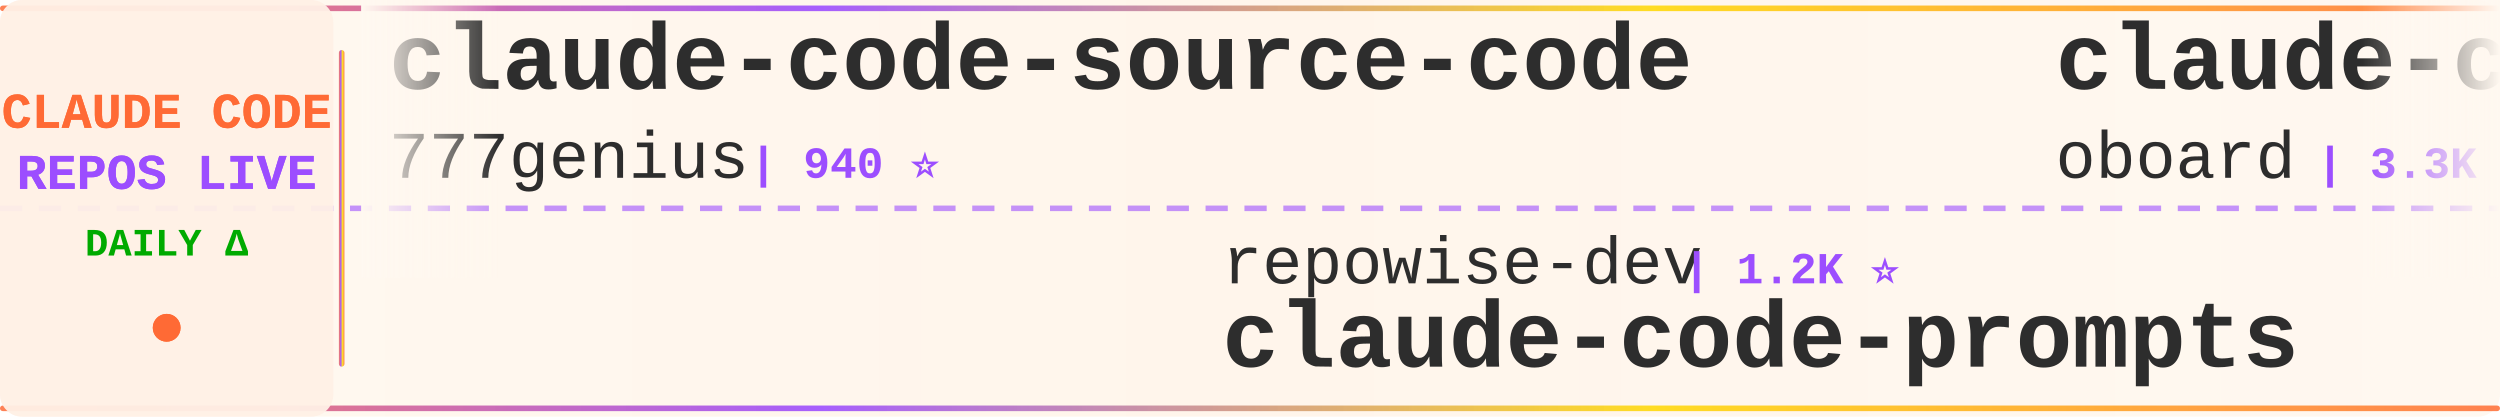
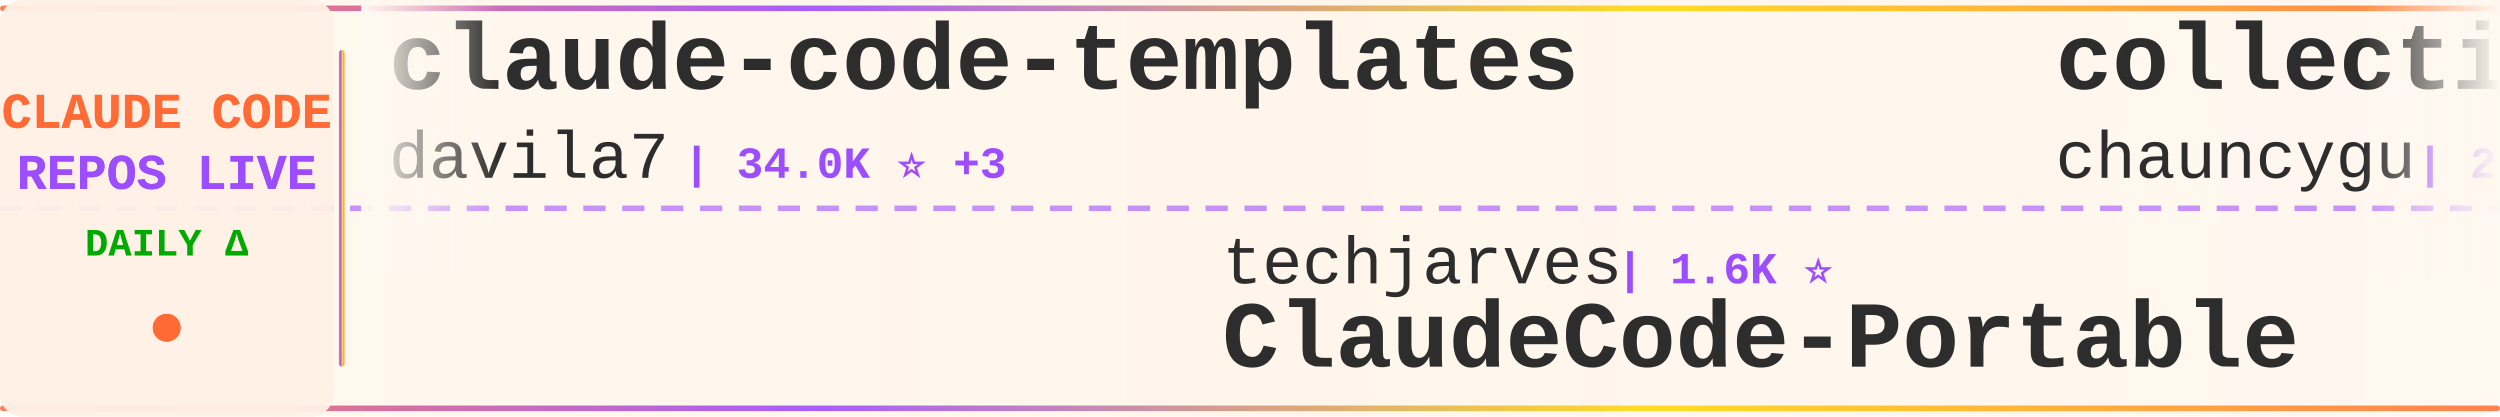
<svg xmlns="http://www.w3.org/2000/svg" width="900" height="150">
  <defs>
    <linearGradient id="tickerBg" x1="0%" y1="0%" x2="100%" y2="0%">
      <stop offset="0%" style="stop-color:#fff8f0;stop-opacity:0.98" />
      <stop offset="50%" style="stop-color:#fff5eb;stop-opacity:1" />
      <stop offset="100%" style="stop-color:#fff8f0;stop-opacity:0.98" />
    </linearGradient>
    <linearGradient id="borderGrad" x1="0%" y1="0%" x2="100%" y2="0%">
      <stop offset="0%" style="stop-color:#FF6B35;stop-opacity:0.85">
        <animate attributeName="stop-opacity" values="0.85;1;0.85" dur="2s" repeatCount="indefinite" />
      </stop>
      <stop offset="33%" style="stop-color:#9C4EFF;stop-opacity:0.9">
        <animate attributeName="stop-opacity" values="0.9;1;0.9" dur="2.2s" repeatCount="indefinite" />
      </stop>
      <stop offset="66%" style="stop-color:#FFD700;stop-opacity:0.85">
        <animate attributeName="stop-opacity" values="0.85;1;0.85" dur="1.8s" repeatCount="indefinite" />
      </stop>
      <stop offset="100%" style="stop-color:#FF6B35;stop-opacity:0.85">
        <animate attributeName="stop-opacity" values="0.85;1;0.85" dur="2s" repeatCount="indefinite" />
      </stop>
    </linearGradient>
    <filter id="textGlow">
      <feGaussianBlur stdDeviation="0.15" result="coloredBlur" />
      <feMerge>
        <feMergeNode in="coloredBlur" />
        <feMergeNode in="SourceGraphic" />
      </feMerge>
    </filter>
    <filter id="metricGlow">
      <feGaussianBlur stdDeviation="0.2" result="coloredBlur" />
      <feMerge>
        <feMergeNode in="coloredBlur" />
        <feMergeNode in="SourceGraphic" />
      </feMerge>
    </filter>
    <linearGradient id="leftFade" x1="0%" y1="0%" x2="100%" y2="0%">
      <stop offset="0%" style="stop-color:#fff8f0;stop-opacity:1" />
      <stop offset="100%" style="stop-color:#fff8f0;stop-opacity:0" />
    </linearGradient>
    <linearGradient id="rightFade" x1="0%" y1="0%" x2="100%" y2="0%">
      <stop offset="0%" style="stop-color:#fff8f0;stop-opacity:0" />
      <stop offset="100%" style="stop-color:#fff8f0;stop-opacity:1" />
    </linearGradient>
  </defs>
  <rect width="900" height="150" fill="url(#tickerBg)" rx="8" />
  <rect x="0" y="2" width="900" height="2" fill="url(#borderGrad)" rx="1" />
  <rect x="0" y="146" width="900" height="2" fill="url(#borderGrad)" rx="1" />
  <line x1="0" y1="75" x2="900" y2="75" stroke="#9C4EFF" stroke-width="2" stroke-dasharray="8 6" opacity="0.6" />
  <rect x="0" y="0" width="120" height="150" fill="#fff0e6" opacity="0.95" rx="8" />
  <text x="60" y="46" font-family="'Courier New', monospace" font-size="18" font-weight="bold" fill="#FF6B35" text-anchor="middle" filter="url(#textGlow)">
    CLAUDE CODE
  </text>
  <text x="60" y="68" font-family="'Courier New', monospace" font-size="18" font-weight="bold" fill="#9C4EFF" text-anchor="middle" filter="url(#textGlow)">
    REPOS LIVE
  </text>
  <text x="60" y="92" font-family="'Courier New', monospace" font-size="14" font-weight="bold" fill="#00aa00" text-anchor="middle">
    DAILY Δ
  </text>
  <circle cx="60" cy="118" r="5" fill="#FF6B35" filter="url(#metricGlow)">
    <animate attributeName="r" values="4;6;4" dur="1.5s" repeatCount="indefinite" />
    <animate attributeName="opacity" values="0.6;1;0.6" dur="1.5s" repeatCount="indefinite" />
  </circle>
  <rect x="122" y="18" width="2" height="114" fill="url(#borderGrad)" rx="1" />
  <clipPath id="tickerClip">
    <rect x="130" y="0" width="770" height="150" />
  </clipPath>
  <g clip-path="url(#tickerClip)">
    <g id="tickerItems">
      <animateTransform attributeName="transform" attributeType="XML" type="translate" from="0 0" to="-3000 0" dur="54s" repeatCount="indefinite" />
      <g transform="translate(0, 0)">
-         <text x="140" y="32" font-family="'Courier New', monospace" font-size="34" font-weight="bold" fill="#2d2d2d">claude-code-source-code</text>
-         <text x="140" y="64" font-family="'Courier New', monospace" font-size="24" font-weight="normal" fill="#2d2d2d" opacity="1.0">777genius</text>
-         <text x="270" y="64" font-family="'Courier New', monospace" font-size="16" font-weight="bold" fill="#9C4EFF"> | 940 ⭐</text>
+         <text x="140" y="32" font-family="'Courier New', monospace" font-size="34" font-weight="bold" fill="#2d2d2d">claude-code-templates</text>
+         <text x="140" y="64" font-family="'Courier New', monospace" font-size="24" font-weight="normal" fill="#2d2d2d" opacity="1.0">davila7</text>
+         <text x="246" y="64" font-family="'Courier New', monospace" font-size="16" font-weight="bold" fill="#9C4EFF"> | 34.0K ⭐ +3</text>
      </g>
      <g transform="translate(300, 0)">
-         <text x="140" y="102" font-family="'Courier New', monospace" font-size="24" font-weight="normal" fill="#2d2d2d" opacity="1.0">repowise-dev</text>
-         <text x="306" y="102" font-family="'Courier New', monospace" font-size="16" font-weight="bold" fill="#9C4EFF"> | 1.2K ⭐</text>
-         <text x="140" y="132" font-family="'Courier New', monospace" font-size="34" font-weight="bold" fill="#2d2d2d">claude-code-prompts</text>
+         <text x="140" y="102" font-family="'Courier New', monospace" font-size="24" font-weight="normal" fill="#2d2d2d" opacity="1.0">techjarves</text>
+         <text x="282" y="102" font-family="'Courier New', monospace" font-size="16" font-weight="bold" fill="#9C4EFF"> | 1.6K ⭐</text>
+         <text x="140" y="132" font-family="'Courier New', monospace" font-size="34" font-weight="bold" fill="#2d2d2d">ClaudeCode-Portable</text>
      </g>
      <g transform="translate(600, 0)">
-         <text x="140" y="32" font-family="'Courier New', monospace" font-size="34" font-weight="bold" fill="#2d2d2d">claude-code-rev</text>
-         <text x="140" y="64" font-family="'Courier New', monospace" font-size="24" font-weight="normal" fill="#2d2d2d" opacity="1.0">oboard</text>
-         <text x="234" y="64" font-family="'Courier New', monospace" font-size="16" font-weight="bold" fill="#9C4EFF"> | 3.3K ⭐</text>
+         <text x="140" y="32" font-family="'Courier New', monospace" font-size="34" font-weight="bold" fill="#2d2d2d">collection-claude-code-s...</text>
+         <text x="140" y="64" font-family="'Courier New', monospace" font-size="24" font-weight="normal" fill="#2d2d2d" opacity="1.0">chauncygu</text>
+         <text x="270" y="64" font-family="'Courier New', monospace" font-size="16" font-weight="bold" fill="#9C4EFF"> | 2.9K ⭐</text>
      </g>
      <g transform="translate(900, 0)">
-         <text x="140" y="102" font-family="'Courier New', monospace" font-size="24" font-weight="normal" fill="#2d2d2d" opacity="1.0">asgeirtj</text>
-         <text x="258" y="102" font-family="'Courier New', monospace" font-size="16" font-weight="bold" fill="#9C4EFF"> | 72.1K ⭐ +40</text>
-         <text x="140" y="132" font-family="'Courier New', monospace" font-size="34" font-weight="bold" fill="#2d2d2d">system_prompts_leaks</text>
+         <text x="140" y="102" font-family="'Courier New', monospace" font-size="24" font-weight="normal" fill="#2d2d2d" opacity="1.0">ccplugins</text>
+         <text x="270" y="102" font-family="'Courier New', monospace" font-size="16" font-weight="bold" fill="#9C4EFF"> | 1.0K ⭐</text>
+         <text x="140" y="132" font-family="'Courier New', monospace" font-size="34" font-weight="bold" fill="#2d2d2d">awesome-claude-code-plug...</text>
      </g>
      <g transform="translate(1200, 0)">
-         <text x="140" y="32" font-family="'Courier New', monospace" font-size="34" font-weight="bold" fill="#2d2d2d">claude-code-webui</text>
-         <text x="140" y="64" font-family="'Courier New', monospace" font-size="24" font-weight="normal" fill="#2d2d2d" opacity="1.0">sugyan</text>
-         <text x="234" y="64" font-family="'Courier New', monospace" font-size="16" font-weight="bold" fill="#9C4EFF"> | 1.1K ⭐</text>
+         <text x="140" y="32" font-family="'Courier New', monospace" font-size="34" font-weight="bold" fill="#2d2d2d">ClaudeCodeAgents</text>
+         <text x="140" y="64" font-family="'Courier New', monospace" font-size="24" font-weight="normal" fill="#2d2d2d" opacity="1.0">darcyegb</text>
+         <text x="258" y="64" font-family="'Courier New', monospace" font-size="16" font-weight="bold" fill="#9C4EFF"> | 782 ⭐</text>
      </g>
      <g transform="translate(1500, 0)">
-         <text x="140" y="102" font-family="'Courier New', monospace" font-size="24" font-weight="normal" fill="#2d2d2d" opacity="1.0">anthropics</text>
-         <text x="282" y="102" font-family="'Courier New', monospace" font-size="16" font-weight="bold" fill="#9C4EFF"> | 10.0K ⭐</text>
-         <text x="140" y="132" font-family="'Courier New', monospace" font-size="34" font-weight="bold" fill="#2d2d2d">claude-code-action</text>
+         <text x="140" y="102" font-family="'Courier New', monospace" font-size="24" font-weight="normal" fill="#2d2d2d" opacity="1.0">zstmfhy</text>
+         <text x="246" y="102" font-family="'Courier New', monospace" font-size="16" font-weight="bold" fill="#9C4EFF"> | 188 ⭐</text>
+         <text x="140" y="132" font-family="'Courier New', monospace" font-size="34" font-weight="bold" fill="#2d2d2d">Claude-code</text>
      </g>
      <g transform="translate(1800, 0)">
-         <text x="140" y="32" font-family="'Courier New', monospace" font-size="34" font-weight="bold" fill="#2d2d2d">claude-code-local</text>
-         <text x="140" y="64" font-family="'Courier New', monospace" font-size="24" font-weight="normal" fill="#2d2d2d" opacity="1.0">nicedreamzapp</text>
-         <text x="318" y="64" font-family="'Courier New', monospace" font-size="16" font-weight="bold" fill="#9C4EFF"> | 3.5K ⭐</text>
+         <text x="140" y="32" font-family="'Courier New', monospace" font-size="34" font-weight="bold" fill="#2d2d2d">claude-code-source</text>
+         <text x="140" y="64" font-family="'Courier New', monospace" font-size="24" font-weight="normal" fill="#2d2d2d" opacity="1.0">AprilNEA</text>
+         <text x="258" y="64" font-family="'Courier New', monospace" font-size="16" font-weight="bold" fill="#9C4EFF"> | 393 ⭐</text>
      </g>
      <g transform="translate(2100, 0)">
-         <text x="140" y="102" font-family="'Courier New', monospace" font-size="24" font-weight="normal" fill="#2d2d2d" opacity="1.0">Pimzino</text>
-         <text x="246" y="102" font-family="'Courier New', monospace" font-size="16" font-weight="bold" fill="#9C4EFF"> | 3.9K ⭐ -1</text>
-         <text x="140" y="132" font-family="'Courier New', monospace" font-size="34" font-weight="bold" fill="#2d2d2d">claude-code-spec-workflo...</text>
+         <text x="140" y="102" font-family="'Courier New', monospace" font-size="24" font-weight="normal" fill="#2d2d2d" opacity="1.0">fazxes</text>
+         <text x="234" y="102" font-family="'Courier New', monospace" font-size="16" font-weight="bold" fill="#9C4EFF"> | 248 ⭐</text>
+         <text x="140" y="132" font-family="'Courier New', monospace" font-size="34" font-weight="bold" fill="#2d2d2d">Claude-code</text>
      </g>
      <g transform="translate(2400, 0)">
-         <text x="140" y="32" font-family="'Courier New', monospace" font-size="34" font-weight="bold" fill="#2d2d2d">claude-code-hub</text>
-         <text x="140" y="64" font-family="'Courier New', monospace" font-size="24" font-weight="normal" fill="#2d2d2d" opacity="1.0">ding113</text>
-         <text x="246" y="64" font-family="'Courier New', monospace" font-size="16" font-weight="bold" fill="#9C4EFF"> | 3.4K ⭐</text>
+         <text x="140" y="32" font-family="'Courier New', monospace" font-size="34" font-weight="bold" fill="#2d2d2d">awesome-claude-code-suba...</text>
+         <text x="140" y="64" font-family="'Courier New', monospace" font-size="24" font-weight="normal" fill="#2d2d2d" opacity="1.0">VoltAgent</text>
+         <text x="270" y="64" font-family="'Courier New', monospace" font-size="16" font-weight="bold" fill="#9C4EFF"> | 26.7K ⭐ +4</text>
      </g>
      <g transform="translate(2700, 0)">
-         <text x="140" y="102" font-family="'Courier New', monospace" font-size="24" font-weight="normal" fill="#2d2d2d" opacity="1.0">chauncygu</text>
-         <text x="270" y="102" font-family="'Courier New', monospace" font-size="16" font-weight="bold" fill="#9C4EFF"> | 2.9K ⭐</text>
-         <text x="140" y="132" font-family="'Courier New', monospace" font-size="34" font-weight="bold" fill="#2d2d2d">collection-claude-code-s...</text>
+         <text x="140" y="102" font-family="'Courier New', monospace" font-size="24" font-weight="normal" fill="#2d2d2d" opacity="1.0">alejandrobalderas</text>
+         <text x="366" y="102" font-family="'Courier New', monospace" font-size="16" font-weight="bold" fill="#9C4EFF"> | 3.0K ⭐</text>
+         <text x="140" y="132" font-family="'Courier New', monospace" font-size="34" font-weight="bold" fill="#2d2d2d">claude-code-from-source</text>
      </g>
      <g transform="translate(3000, 0)">
-         <text x="140" y="32" font-family="'Courier New', monospace" font-size="34" font-weight="bold" fill="#2d2d2d">claude-code-source-code</text>
-         <text x="140" y="64" font-family="'Courier New', monospace" font-size="24" font-weight="normal" fill="#2d2d2d" opacity="1.0">777genius</text>
-         <text x="270" y="64" font-family="'Courier New', monospace" font-size="16" font-weight="bold" fill="#9C4EFF"> | 940 ⭐</text>
+         <text x="140" y="32" font-family="'Courier New', monospace" font-size="34" font-weight="bold" fill="#2d2d2d">claude-code-templates</text>
+         <text x="140" y="64" font-family="'Courier New', monospace" font-size="24" font-weight="normal" fill="#2d2d2d" opacity="1.0">davila7</text>
+         <text x="246" y="64" font-family="'Courier New', monospace" font-size="16" font-weight="bold" fill="#9C4EFF"> | 34.0K ⭐ +3</text>
      </g>
      <g transform="translate(3300, 0)">
-         <text x="140" y="102" font-family="'Courier New', monospace" font-size="24" font-weight="normal" fill="#2d2d2d" opacity="1.0">repowise-dev</text>
-         <text x="306" y="102" font-family="'Courier New', monospace" font-size="16" font-weight="bold" fill="#9C4EFF"> | 1.2K ⭐</text>
-         <text x="140" y="132" font-family="'Courier New', monospace" font-size="34" font-weight="bold" fill="#2d2d2d">claude-code-prompts</text>
+         <text x="140" y="102" font-family="'Courier New', monospace" font-size="24" font-weight="normal" fill="#2d2d2d" opacity="1.0">techjarves</text>
+         <text x="282" y="102" font-family="'Courier New', monospace" font-size="16" font-weight="bold" fill="#9C4EFF"> | 1.6K ⭐</text>
+         <text x="140" y="132" font-family="'Courier New', monospace" font-size="34" font-weight="bold" fill="#2d2d2d">ClaudeCode-Portable</text>
      </g>
      <g transform="translate(3600, 0)">
-         <text x="140" y="32" font-family="'Courier New', monospace" font-size="34" font-weight="bold" fill="#2d2d2d">claude-code-rev</text>
-         <text x="140" y="64" font-family="'Courier New', monospace" font-size="24" font-weight="normal" fill="#2d2d2d" opacity="1.0">oboard</text>
-         <text x="234" y="64" font-family="'Courier New', monospace" font-size="16" font-weight="bold" fill="#9C4EFF"> | 3.3K ⭐</text>
+         <text x="140" y="32" font-family="'Courier New', monospace" font-size="34" font-weight="bold" fill="#2d2d2d">collection-claude-code-s...</text>
+         <text x="140" y="64" font-family="'Courier New', monospace" font-size="24" font-weight="normal" fill="#2d2d2d" opacity="1.0">chauncygu</text>
+         <text x="270" y="64" font-family="'Courier New', monospace" font-size="16" font-weight="bold" fill="#9C4EFF"> | 2.9K ⭐</text>
      </g>
      <g transform="translate(3900, 0)">
-         <text x="140" y="102" font-family="'Courier New', monospace" font-size="24" font-weight="normal" fill="#2d2d2d" opacity="1.0">asgeirtj</text>
-         <text x="258" y="102" font-family="'Courier New', monospace" font-size="16" font-weight="bold" fill="#9C4EFF"> | 72.1K ⭐ +40</text>
-         <text x="140" y="132" font-family="'Courier New', monospace" font-size="34" font-weight="bold" fill="#2d2d2d">system_prompts_leaks</text>
+         <text x="140" y="102" font-family="'Courier New', monospace" font-size="24" font-weight="normal" fill="#2d2d2d" opacity="1.0">ccplugins</text>
+         <text x="270" y="102" font-family="'Courier New', monospace" font-size="16" font-weight="bold" fill="#9C4EFF"> | 1.0K ⭐</text>
+         <text x="140" y="132" font-family="'Courier New', monospace" font-size="34" font-weight="bold" fill="#2d2d2d">awesome-claude-code-plug...</text>
      </g>
    </g>
  </g>
  <rect x="130" y="0" width="50" height="100" fill="url(#leftFade)" />
  <rect x="850" y="0" width="50" height="100" fill="url(#rightFade)" />
</svg>
